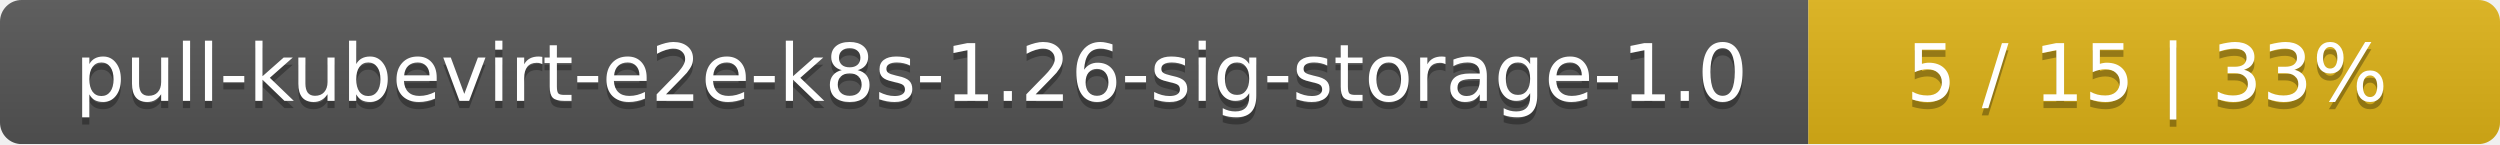
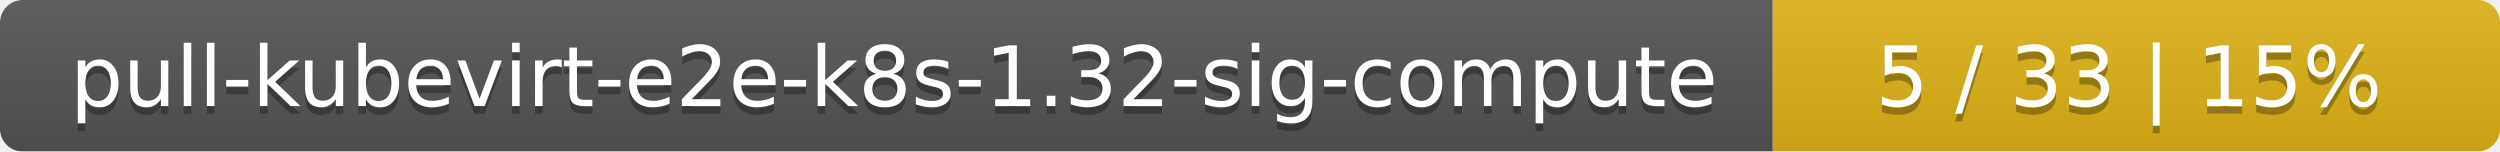
- <svg xmlns="http://www.w3.org/2000/svg" width="347" height="20">
+ <svg xmlns="http://www.w3.org/2000/svg" width="330" height="20">
  <linearGradient id="smooth" x2="0" y2="100%">
    <stop offset="0" stop-color="#bbb" stop-opacity=".1" />
    <stop offset="1" stop-opacity=".1" />
  </linearGradient>
  <mask id="round">
-     <rect width="347" height="20" rx="3" fill="#fff" />
+     <rect width="330" height="20" rx="3" fill="#fff" />
  </mask>
  <g mask="url(#round)">
-     <rect width="251" height="20" fill="#555" />
-     <rect x="251" width="96" height="20" fill="#dfb317" />
-     <rect width="347" height="20" fill="url(#smooth)" />
+     <rect width="234" height="20" fill="#555" />
+     <rect x="234" width="96" height="20" fill="#dfb317" />
+     <rect width="330" height="20" fill="url(#smooth)" />
  </g>
  <g fill="#fff" text-anchor="middle" font-family="DejaVu Sans,Verdana,Geneva,sans-serif" font-size="11">
-     <text x="126.5" y="15" fill="#010101" fill-opacity=".3">pull-kubevirt-e2e-k8s-1.26-sig-storage-1.0</text>
-     <text x="126.5" y="14">pull-kubevirt-e2e-k8s-1.26-sig-storage-1.0</text>
-     <text x="298" y="15" fill="#010101" fill-opacity=".3">5 / 15    |    33%</text>
-     <text x="298" y="14">5 / 15    |    33%</text>
+     <text x="118" y="15" fill="#010101" fill-opacity=".3">pull-kubevirt-e2e-k8s-1.32-sig-compute</text>
+     <text x="118" y="14">pull-kubevirt-e2e-k8s-1.32-sig-compute</text>
+     <text x="281" y="15" fill="#010101" fill-opacity=".3">5 / 33    |    15%</text>
+     <text x="281" y="14">5 / 33    |    15%</text>
  </g>
</svg>
